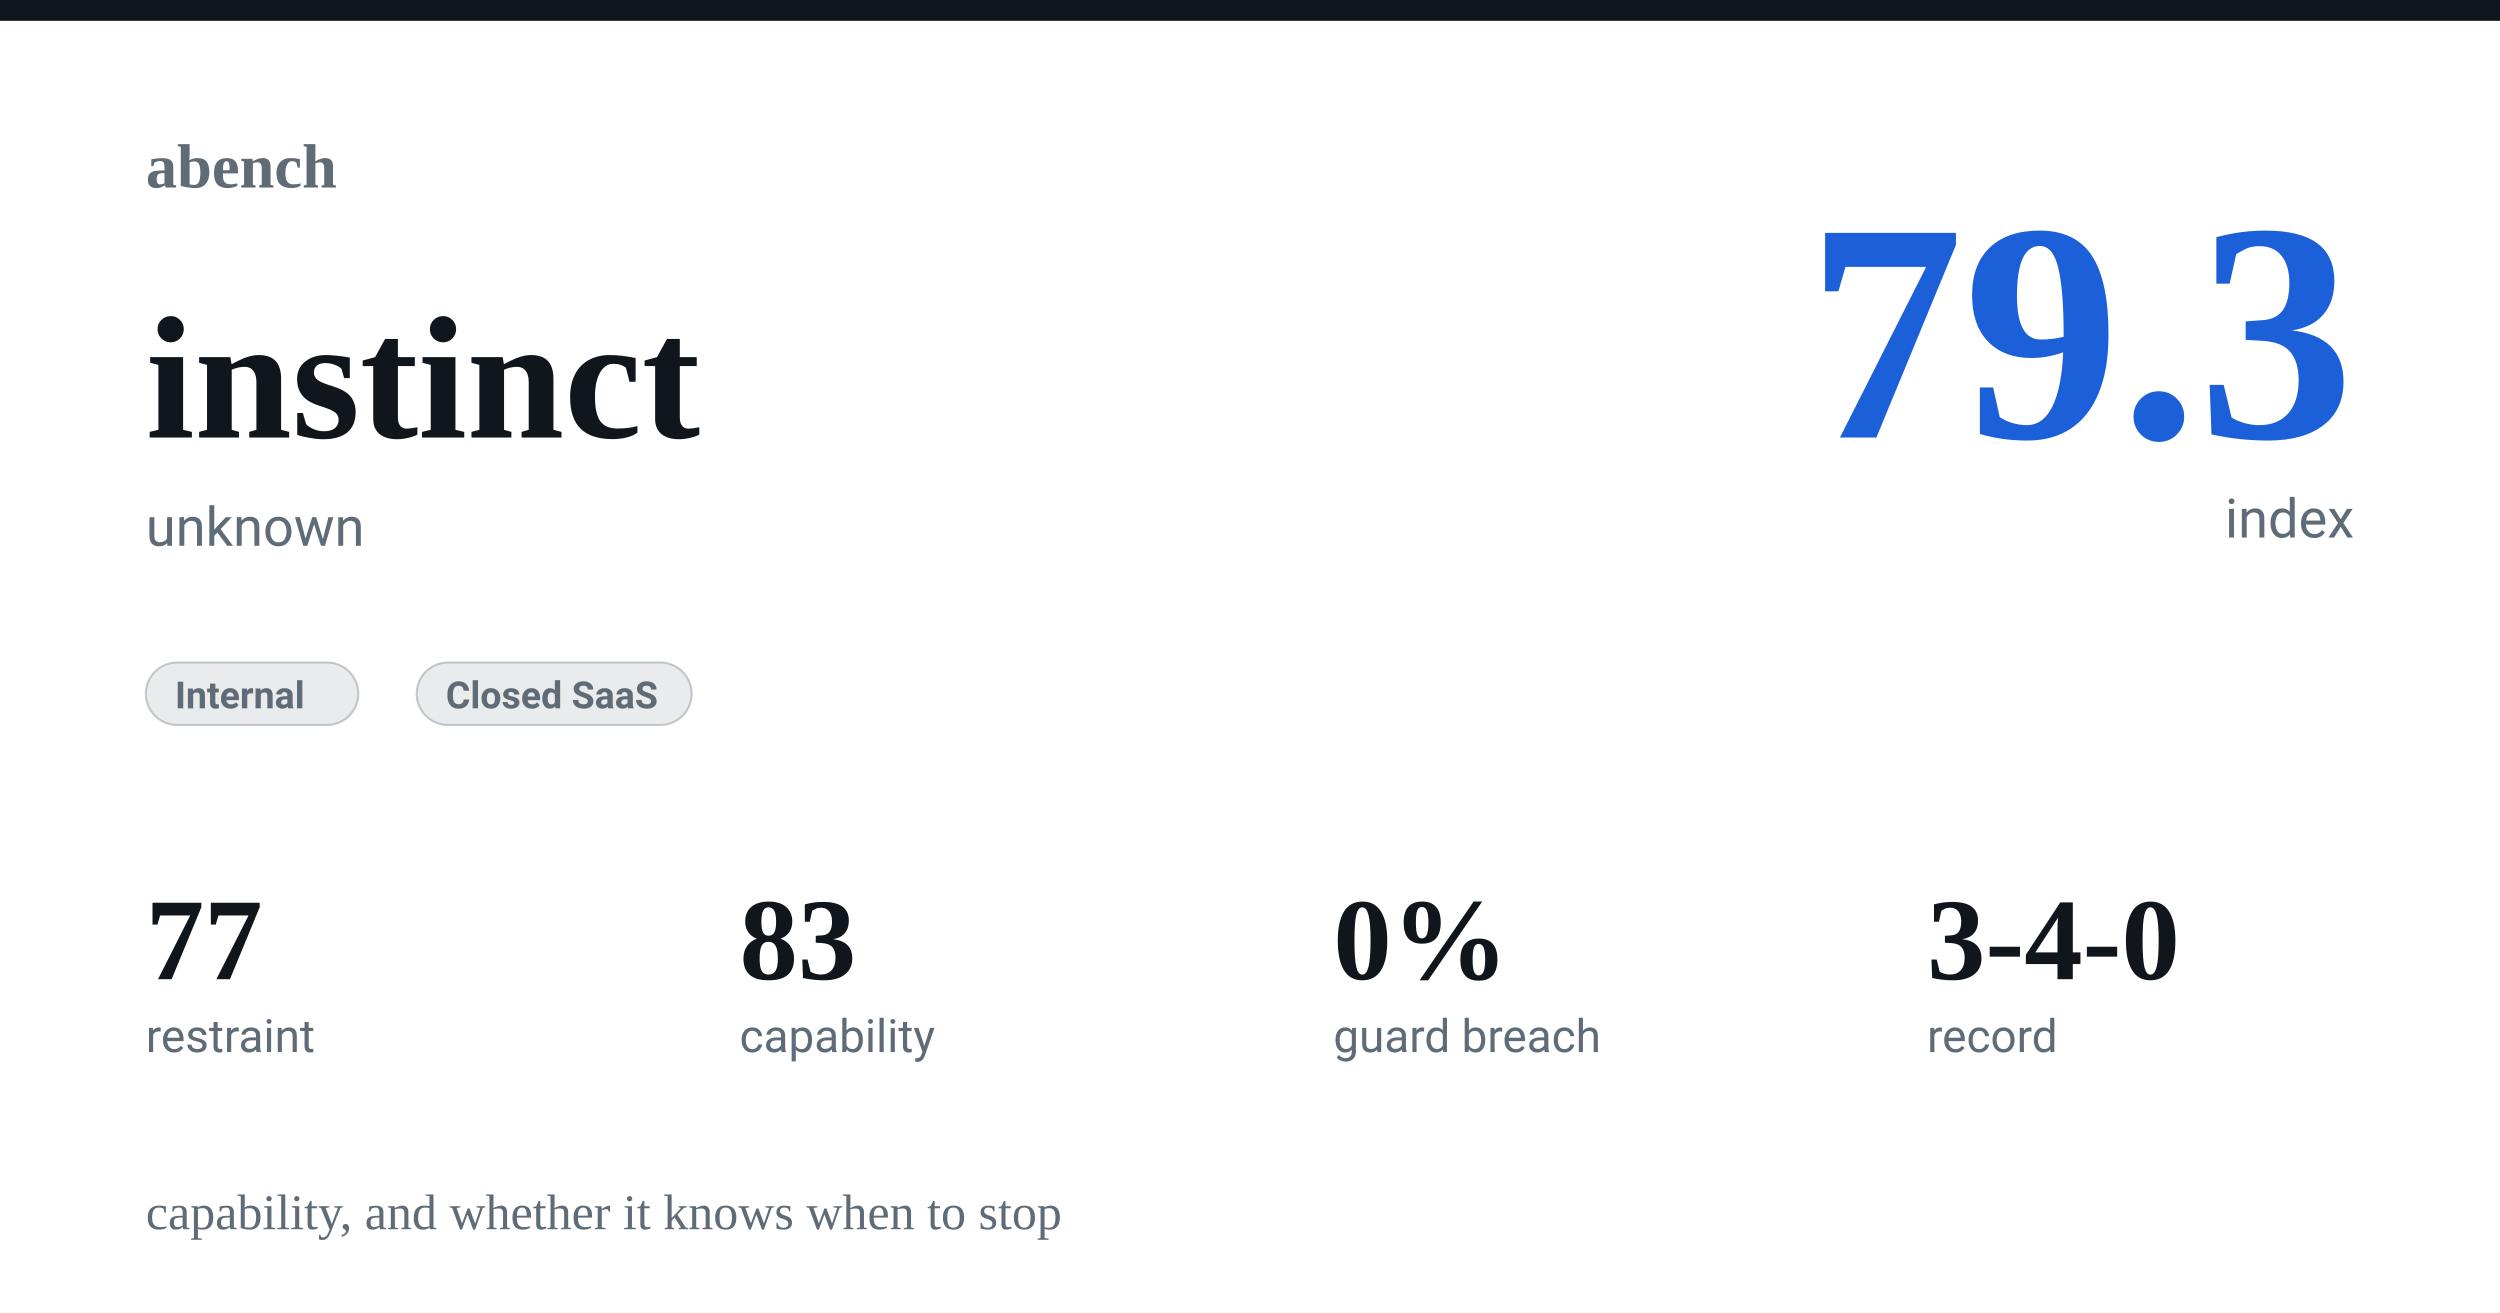
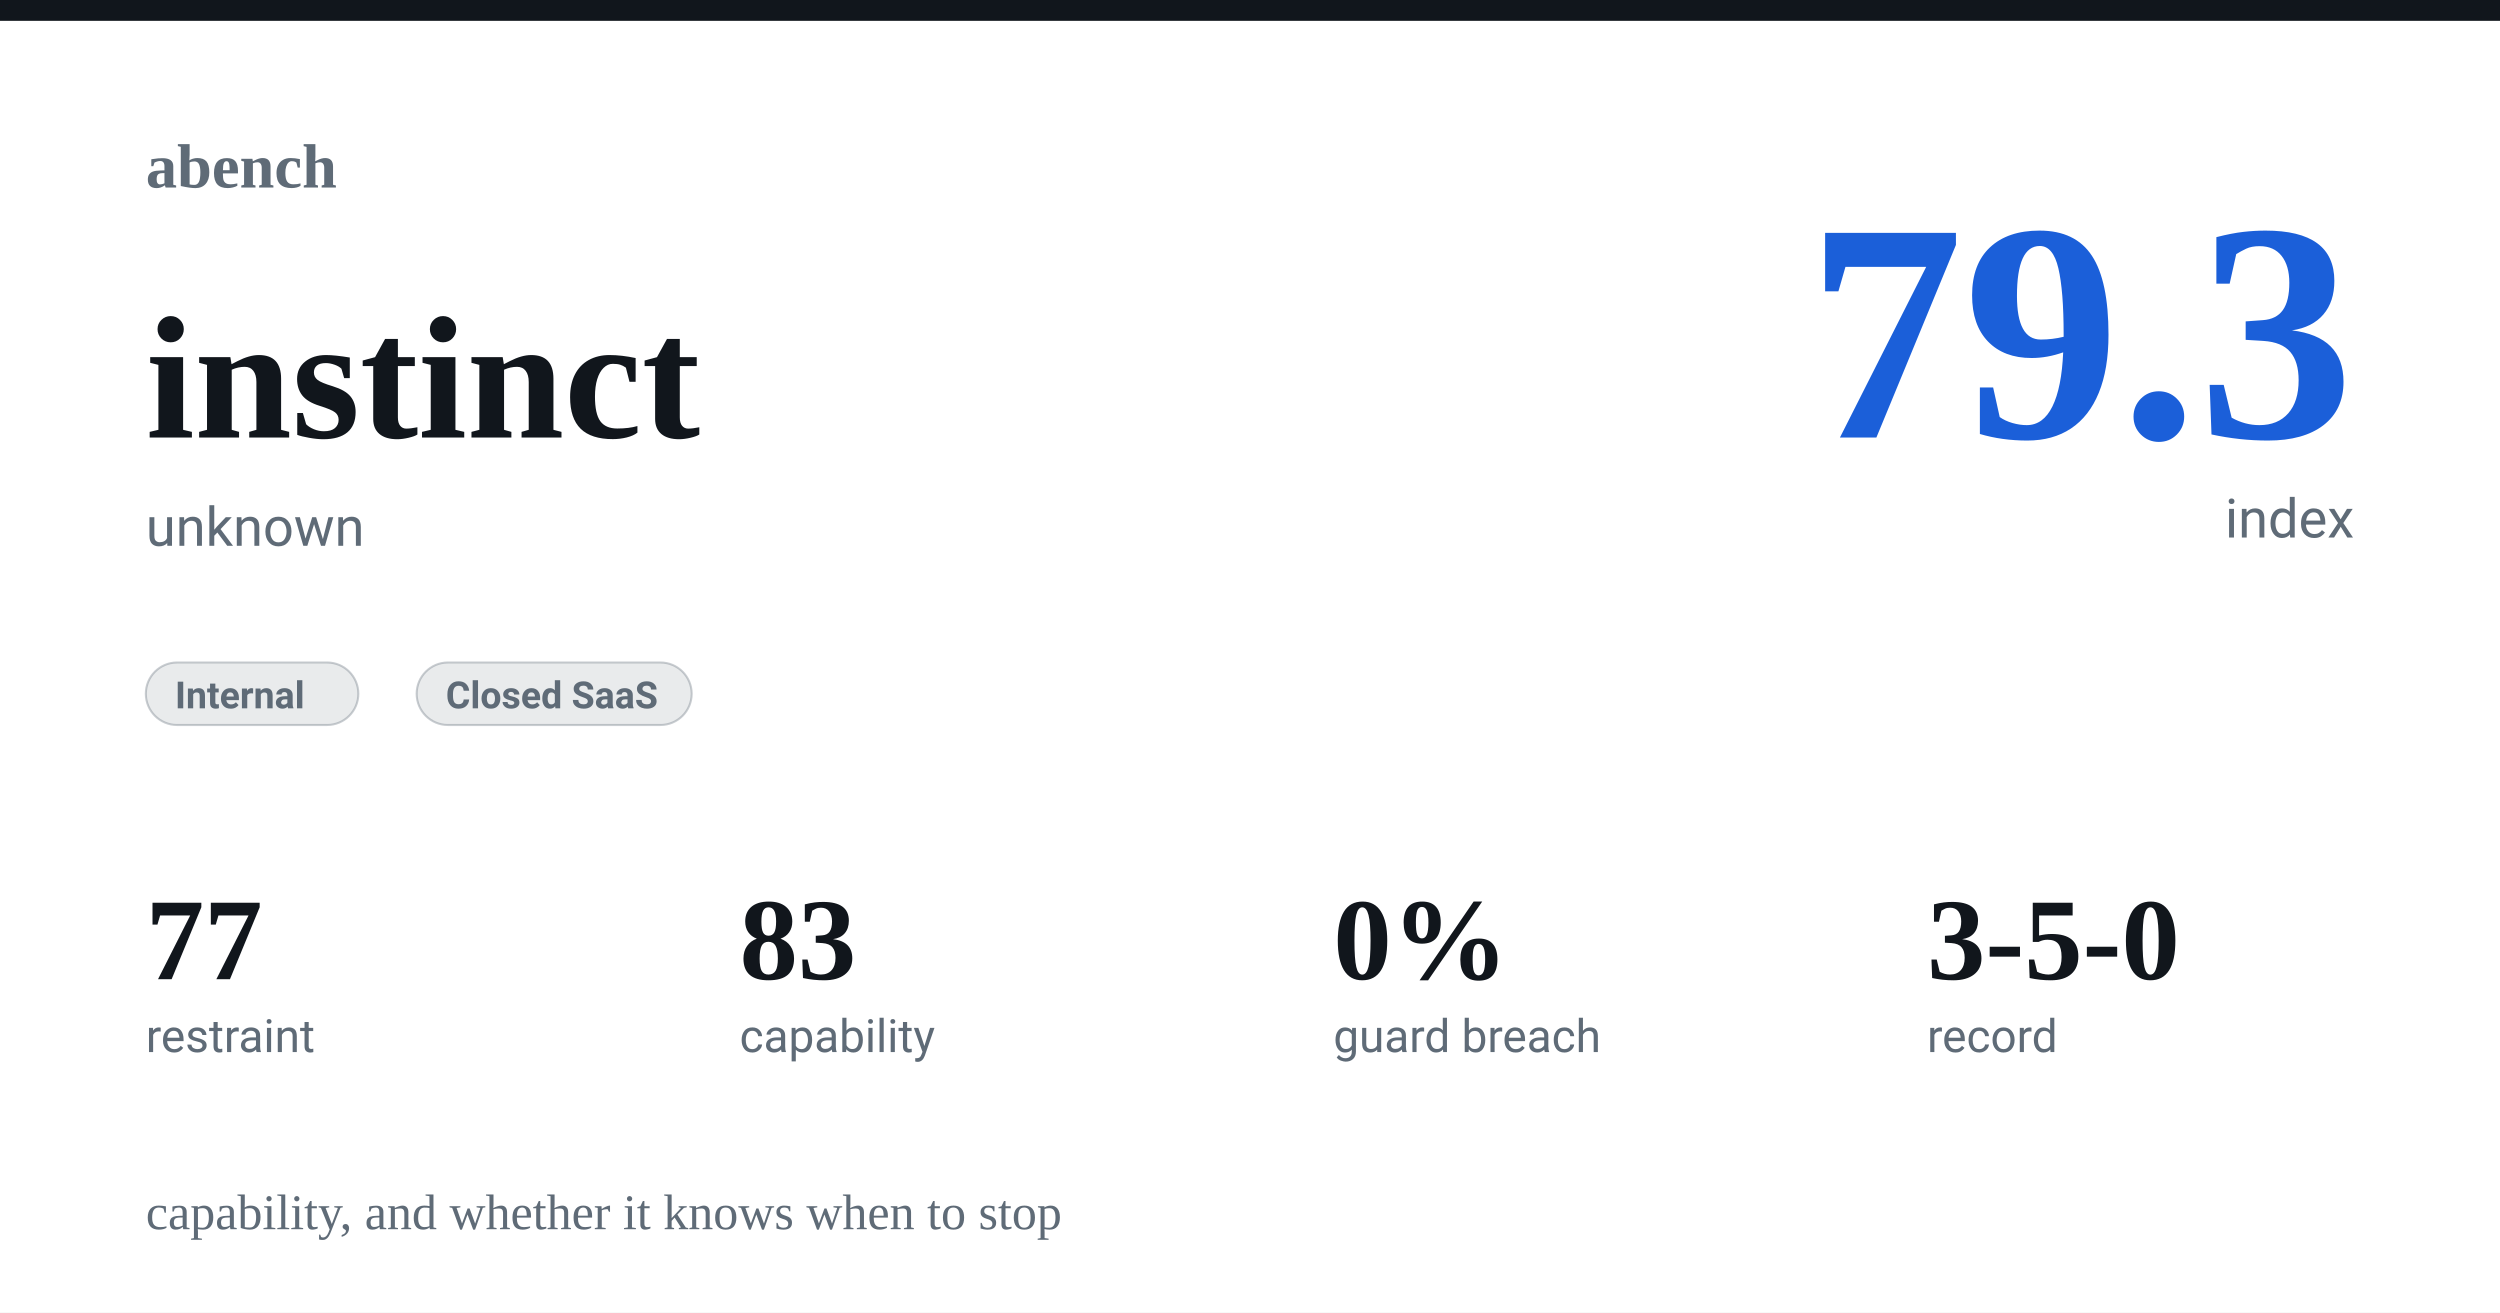
<svg xmlns="http://www.w3.org/2000/svg" width="1200" height="630" viewBox="0 0 1200 630">
  <rect width="1200" height="630" fill="#ffffff" />
  <rect x="0" y="0" width="1200" height="10" fill="#11161c" />
  <text x="70" y="90" font-family="Charter,Georgia,'Times New Roman',serif" font-size="30" fill="#5f6b77" font-weight="600" text-anchor="start">abench</text>
  <text x="70" y="100" font-family="-apple-system,Segoe UI,Roboto,Helvetica,Arial,sans-serif" font-size="1" fill="#11161c" font-weight="400" text-anchor="start" />
  <text x="70" y="210" font-family="Charter,Georgia,'Times New Roman',serif" font-size="84" fill="#11161c" font-weight="600" text-anchor="start">instinct</text>
  <text x="70" y="262" font-family="-apple-system,Segoe UI,Roboto,Helvetica,Arial,sans-serif" font-size="26" fill="#5f6b77" font-weight="400" text-anchor="start">unknown</text>
  <text x="1130" y="210" font-family="Charter,Georgia,'Times New Roman',serif" font-size="150" fill="#1b5fd9" font-weight="600" text-anchor="end">79.3</text>
  <text x="1130" y="258" font-family="-apple-system,Segoe UI,Roboto,Helvetica,Arial,sans-serif" font-size="26" fill="#5f6b77" font-weight="400" text-anchor="end">index</text>
  <rect x="70" y="318" rx="15" width="102" height="30" fill="#5f6b7722" stroke="#5f6b7755" />
  <text x="84" y="340" font-family="-apple-system,Segoe UI,Roboto,Helvetica,Arial,sans-serif" font-size="18" fill="#5f6b77" font-weight="600" text-anchor="start">Internal</text>
  <rect x="200" y="318" rx="15" width="132" height="30" fill="#5f6b7722" stroke="#5f6b7755" />
  <text x="214" y="340" font-family="-apple-system,Segoe UI,Roboto,Helvetica,Arial,sans-serif" font-size="18" fill="#5f6b77" font-weight="600" text-anchor="start">Closed SaaS</text>
  <text x="70" y="470" font-family="Charter,Georgia,'Times New Roman',serif" font-size="56" fill="#11161c" font-weight="600" text-anchor="start">77</text>
  <text x="70" y="505" font-family="-apple-system,Segoe UI,Roboto,Helvetica,Arial,sans-serif" font-size="22" fill="#5f6b77" font-weight="400" text-anchor="start">restraint</text>
  <text x="355" y="470" font-family="Charter,Georgia,'Times New Roman',serif" font-size="56" fill="#11161c" font-weight="600" text-anchor="start">83</text>
  <text x="355" y="505" font-family="-apple-system,Segoe UI,Roboto,Helvetica,Arial,sans-serif" font-size="22" fill="#5f6b77" font-weight="400" text-anchor="start">capability</text>
  <text x="640" y="470" font-family="Charter,Georgia,'Times New Roman',serif" font-size="56" fill="#11161c" font-weight="600" text-anchor="start">0%</text>
  <text x="640" y="505" font-family="-apple-system,Segoe UI,Roboto,Helvetica,Arial,sans-serif" font-size="22" fill="#5f6b77" font-weight="400" text-anchor="start">guard breach</text>
-   <text x="925" y="470" font-family="Charter,Georgia,'Times New Roman',serif" font-size="56" fill="#11161c" font-weight="600" text-anchor="start">3-4-0</text>
+   <text x="925" y="470" font-family="Charter,Georgia,'Times New Roman',serif" font-size="56" fill="#11161c" font-weight="600" text-anchor="start">3-5-0</text>
  <text x="925" y="505" font-family="-apple-system,Segoe UI,Roboto,Helvetica,Arial,sans-serif" font-size="22" fill="#5f6b77" font-weight="400" text-anchor="start">record</text>
  <text x="70" y="590" font-family="Charter,Georgia,'Times New Roman',serif" font-size="24" fill="#5f6b77" font-weight="400" text-anchor="start">capability, and whether it knows when to stop</text>
</svg>
